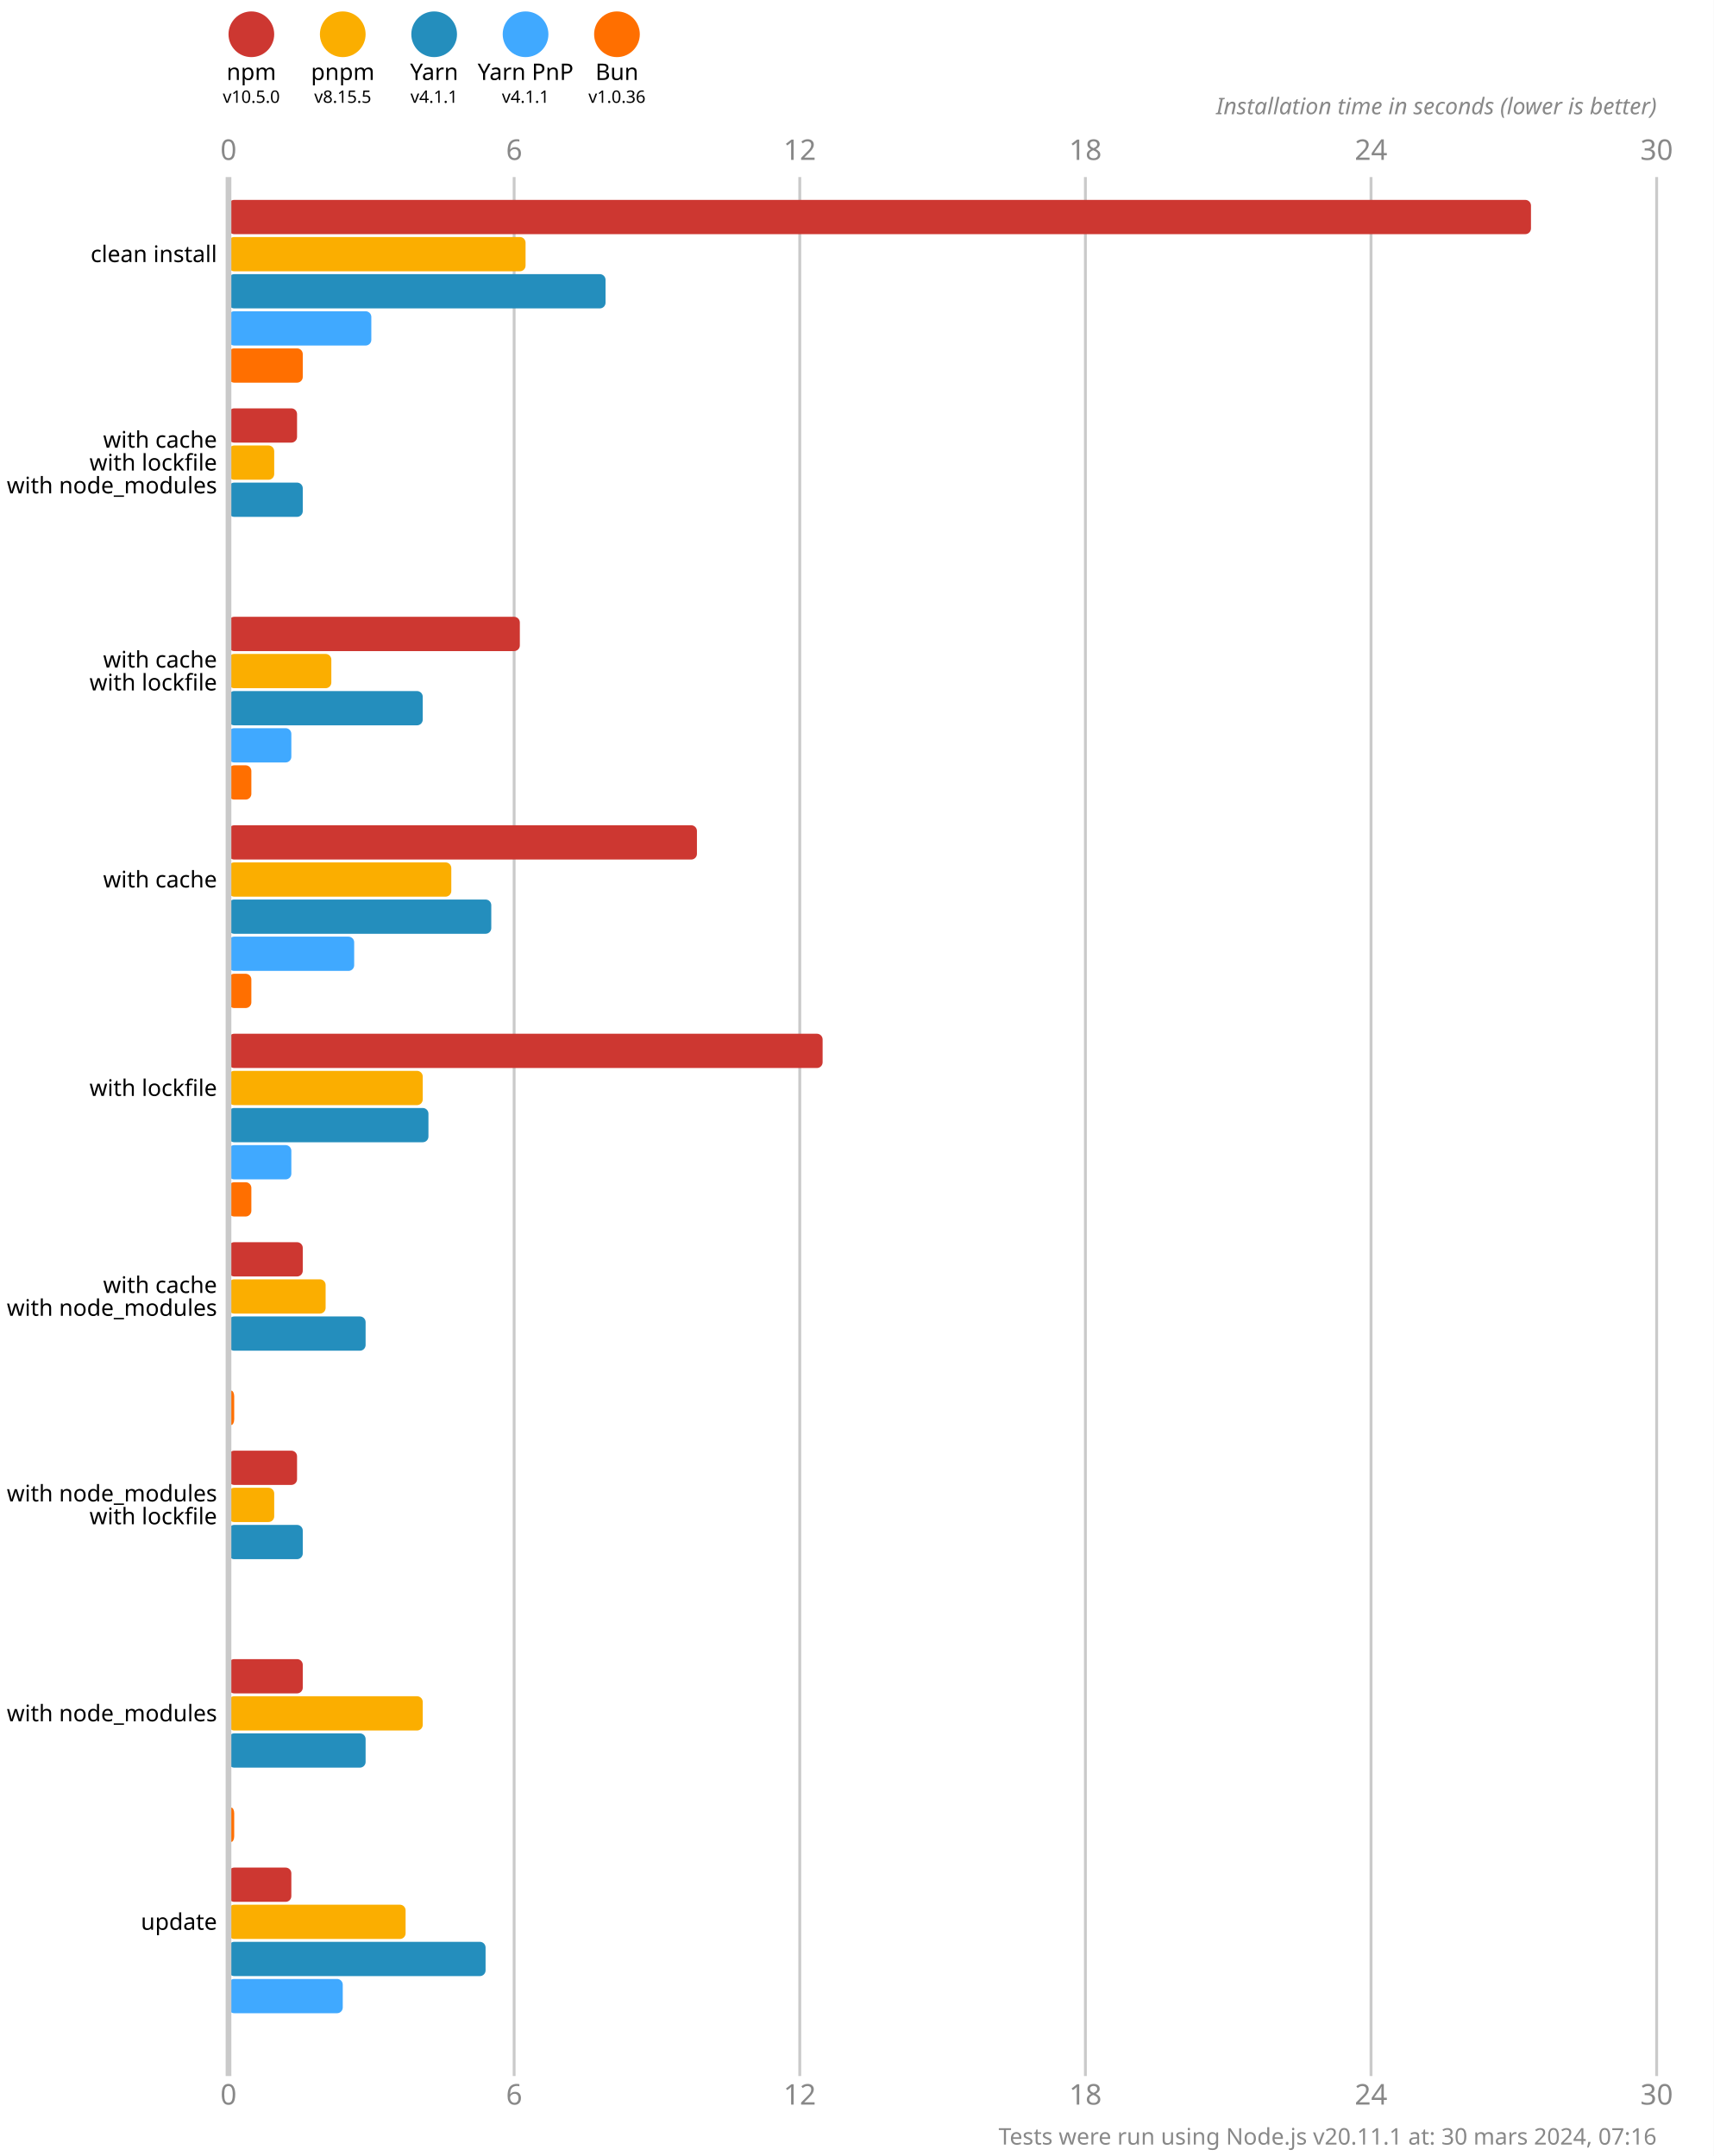
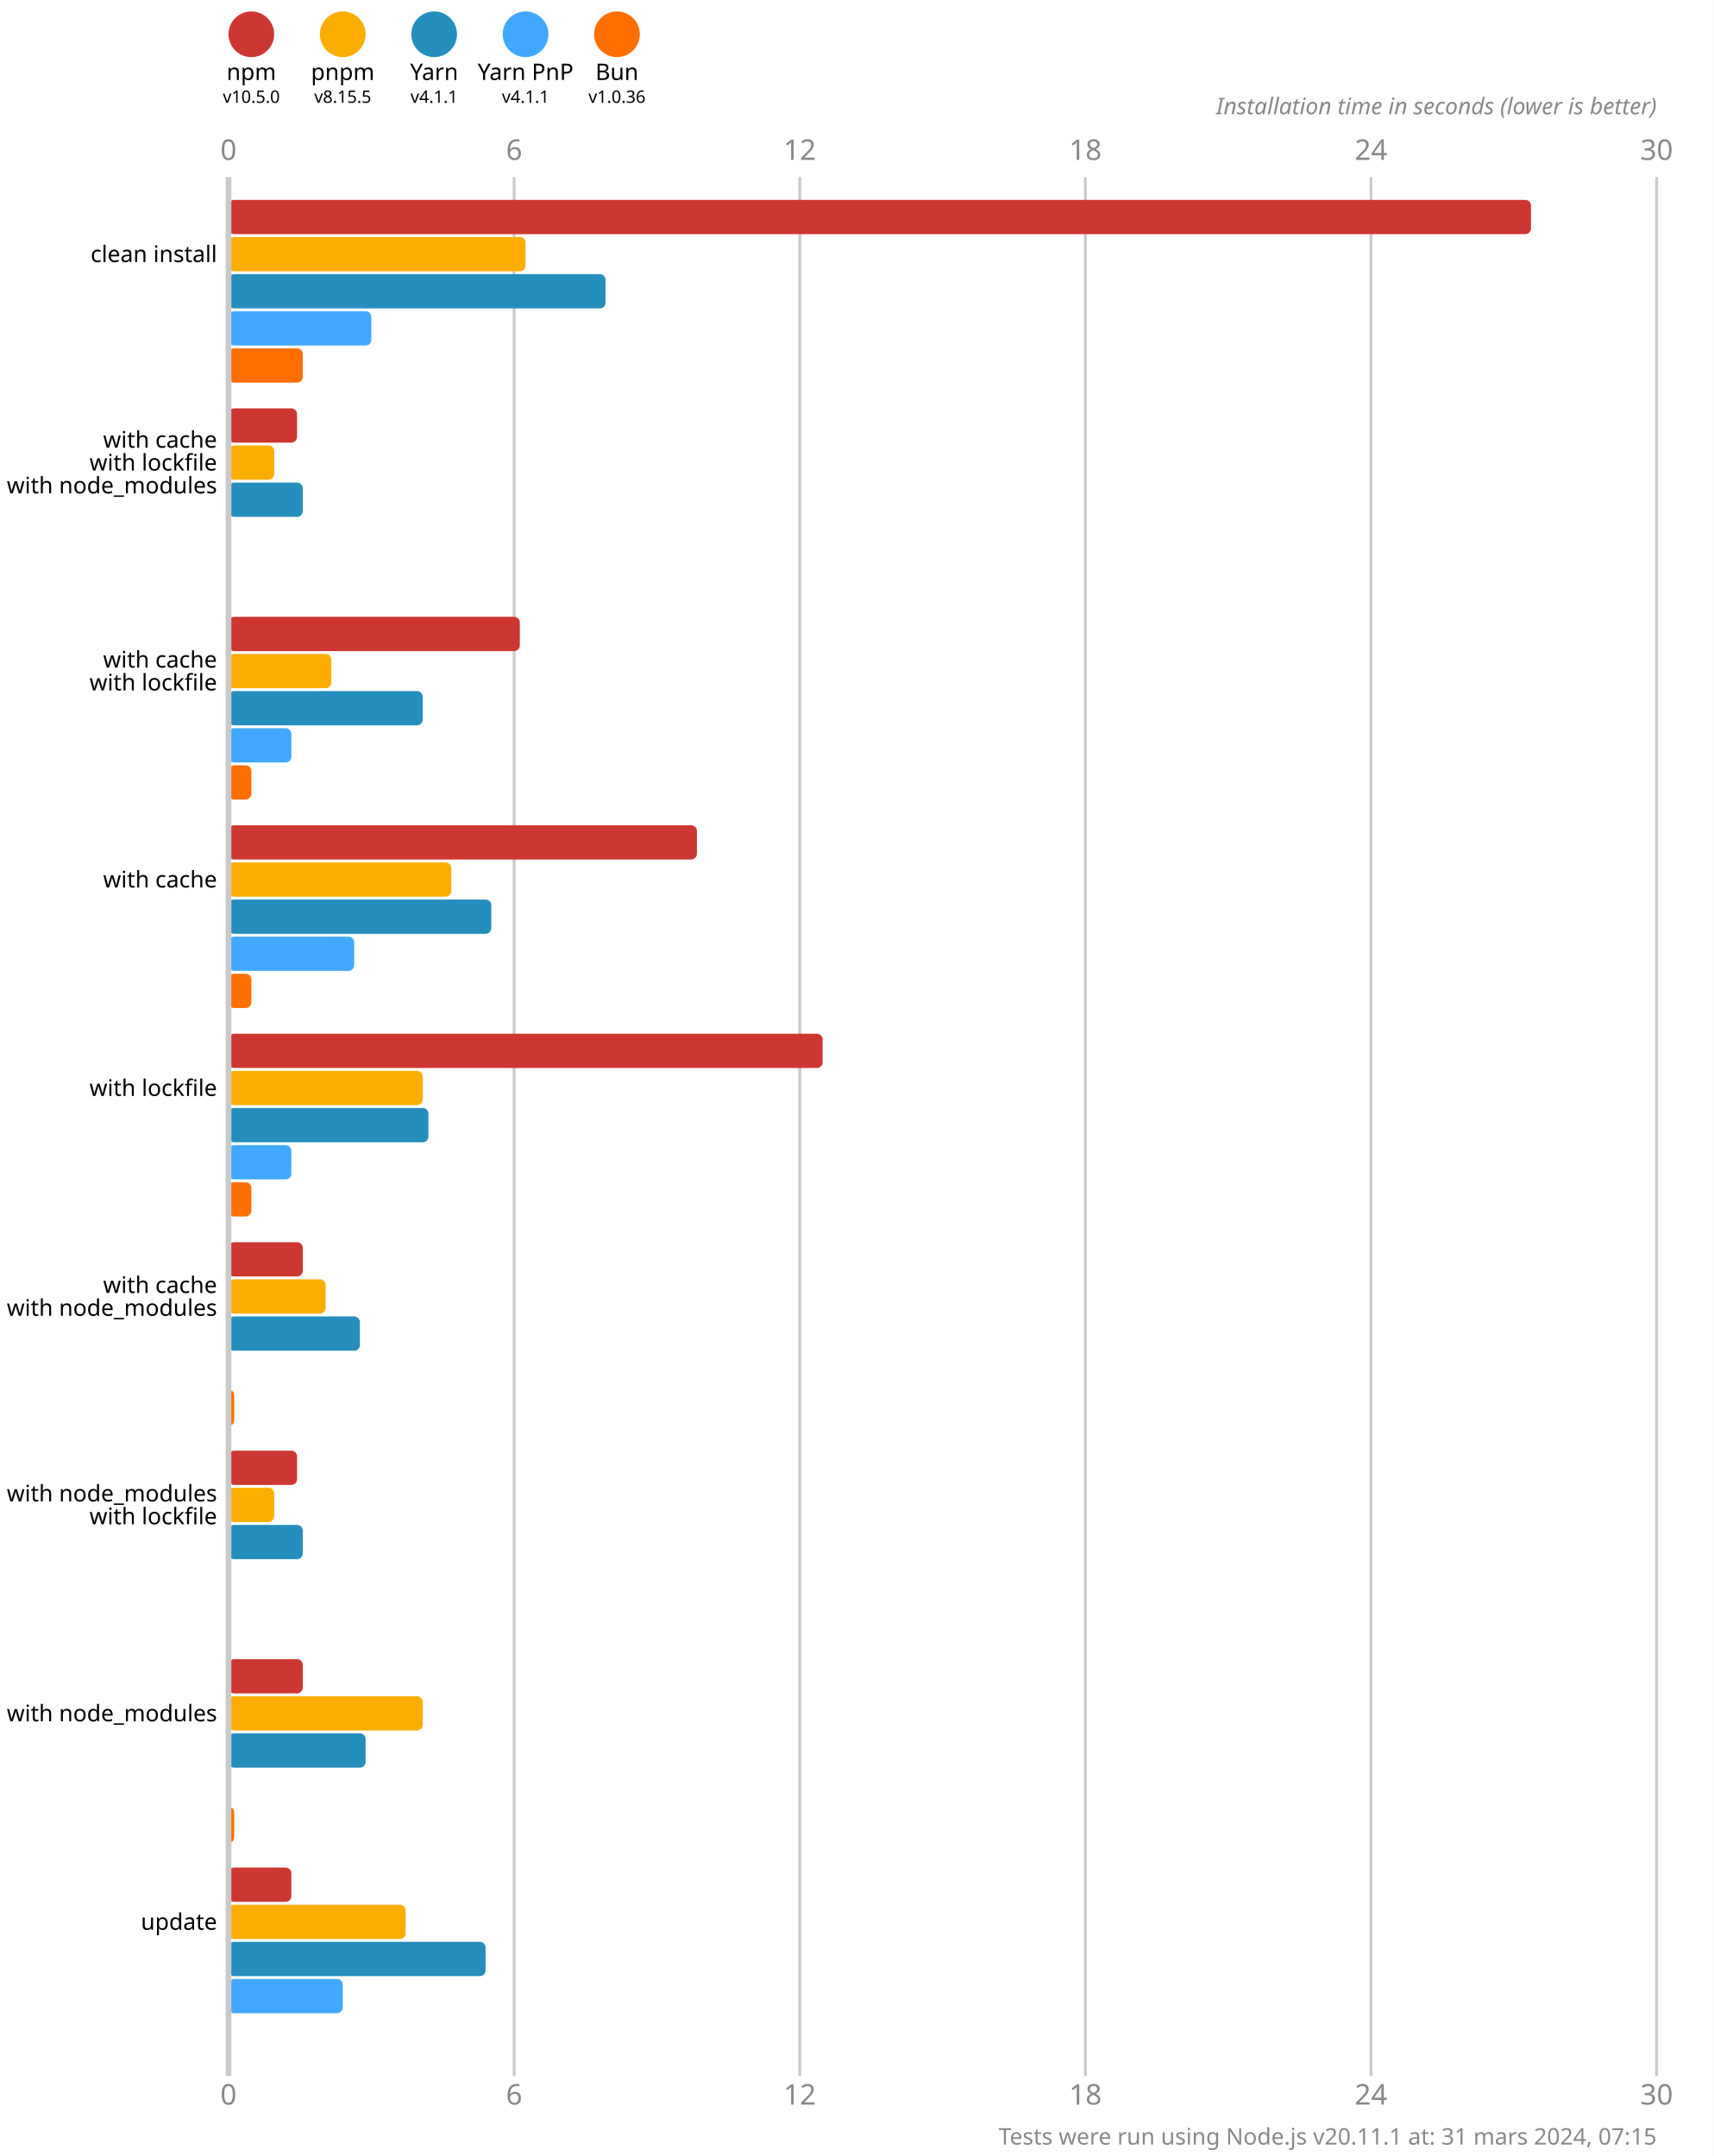
<svg xmlns="http://www.w3.org/2000/svg" version="1.1" viewBox="0 0 300 377.5">
  <style>
    .font { font-family: sans-serif; }
    .s3 { font-size: 3px; }
    .s4 { font-size: 4px; }
    .s5 { font-size: 5px; }
    .line { stroke: #cacaca; }
    .width { stroke-width: 0.5; }
    .text { fill: #888; }
  </style>
  <rect x="0" y="0" width="300" height="377.5" fill="#fff" />
  <circle cx="44" cy="6" r="4" fill="#cd3731" />
  <text x="44" y="14" class="font s4" text-anchor="middle">npm</text>
  <text x="44" y="18" class="font s3" text-anchor="middle">v10.5.0</text>
  <circle cx="60" cy="6" r="4" fill="#fbae00" />
  <text x="60" y="14" class="font s4" text-anchor="middle">pnpm</text>
  <text x="60" y="18" class="font s3" text-anchor="middle">v8.15.5</text>
  <circle cx="76" cy="6" r="4" fill="#248ebd" />
  <text x="76" y="14" class="font s4" text-anchor="middle">Yarn</text>
  <text x="76" y="18" class="font s3" text-anchor="middle">v4.1.1</text>
  <circle cx="92" cy="6" r="4" fill="#40a9ff" />
  <text x="92" y="14" class="font s4" text-anchor="middle">Yarn PnP</text>
  <text x="92" y="18" class="font s3" text-anchor="middle">v4.1.1</text>
  <circle cx="108" cy="6" r="4" fill="#ff6f00" />
  <text x="108" y="14" class="font s4" text-anchor="middle">Bun</text>
  <text x="108" y="18" class="font s3" text-anchor="middle">v1.0.36</text>
  <text x="40" y="28" class="font s5 text" text-anchor="middle">0</text>
  <text x="40" y="368.5" class="font s5 text" text-anchor="middle">0</text>
  <line x1="90" y1="31" x2="90" y2="363.5" class="line width" />
  <text x="90" y="28" class="font s5 text" text-anchor="middle">6</text>
  <text x="90" y="368.5" class="font s5 text" text-anchor="middle">6</text>
  <line x1="140" y1="31" x2="140" y2="363.5" class="line width" />
  <text x="140" y="28" class="font s5 text" text-anchor="middle">12</text>
  <text x="140" y="368.5" class="font s5 text" text-anchor="middle">12</text>
  <line x1="190" y1="31" x2="190" y2="363.5" class="line width" />
  <text x="190" y="28" class="font s5 text" text-anchor="middle">18</text>
  <text x="190" y="368.5" class="font s5 text" text-anchor="middle">18</text>
  <line x1="240" y1="31" x2="240" y2="363.5" class="line width" />
  <text x="240" y="28" class="font s5 text" text-anchor="middle">24</text>
  <text x="240" y="368.5" class="font s5 text" text-anchor="middle">24</text>
  <line x1="290" y1="31" x2="290" y2="363.5" class="line width" />
  <text x="290" y="28" class="font s5 text" text-anchor="middle">30</text>
  <text x="290" y="368.5" class="font s5 text" text-anchor="middle">30</text>
  <text x="290" y="20" class="font s4 text" font-style="italic" text-anchor="end">Installation time in seconds (lower is better)</text>
  <rect x="40" y="35" width="228" height="6" fill="#cd3731" rx="1" ry="1" />
  <rect x="40" y="41.5" width="52" height="6" fill="#fbae00" rx="1" ry="1" />
  <rect x="40" y="48" width="66" height="6" fill="#248ebd" rx="1" ry="1" />
  <rect x="40" y="54.5" width="25" height="6" fill="#40a9ff" rx="1" ry="1" />
  <rect x="40" y="61" width="13" height="6" fill="#ff6f00" rx="1" ry="1" />
  <rect x="40" y="71.5" width="12" height="6" fill="#cd3731" rx="1" ry="1" />
  <rect x="40" y="78" width="8" height="6" fill="#fbae00" rx="1" ry="1" />
  <rect x="40" y="84.5" width="13" height="6" fill="#248ebd" rx="1" ry="1" />
  <rect x="40" y="91" width="0" height="6" fill="#40a9ff" rx="1" ry="1" />
  <rect x="40" y="97.5" width="0" height="6" fill="#ff6f00" rx="1" ry="1" />
  <rect x="40" y="108" width="51" height="6" fill="#cd3731" rx="1" ry="1" />
  <rect x="40" y="114.5" width="18" height="6" fill="#fbae00" rx="1" ry="1" />
  <rect x="40" y="121" width="34" height="6" fill="#248ebd" rx="1" ry="1" />
  <rect x="40" y="127.5" width="11" height="6" fill="#40a9ff" rx="1" ry="1" />
  <rect x="40" y="134" width="4" height="6" fill="#ff6f00" rx="1" ry="1" />
  <rect x="40" y="144.5" width="82" height="6" fill="#cd3731" rx="1" ry="1" />
  <rect x="40" y="151" width="39" height="6" fill="#fbae00" rx="1" ry="1" />
  <rect x="40" y="157.5" width="46" height="6" fill="#248ebd" rx="1" ry="1" />
  <rect x="40" y="164" width="22" height="6" fill="#40a9ff" rx="1" ry="1" />
  <rect x="40" y="170.5" width="4" height="6" fill="#ff6f00" rx="1" ry="1" />
  <rect x="40" y="181" width="104" height="6" fill="#cd3731" rx="1" ry="1" />
  <rect x="40" y="187.5" width="34" height="6" fill="#fbae00" rx="1" ry="1" />
  <rect x="40" y="194" width="35" height="6" fill="#248ebd" rx="1" ry="1" />
  <rect x="40" y="200.5" width="11" height="6" fill="#40a9ff" rx="1" ry="1" />
  <rect x="40" y="207" width="4" height="6" fill="#ff6f00" rx="1" ry="1" />
  <rect x="40" y="217.5" width="13" height="6" fill="#cd3731" rx="1" ry="1" />
  <rect x="40" y="224" width="17" height="6" fill="#fbae00" rx="1" ry="1" />
-   <rect x="40" y="230.5" width="24" height="6" fill="#248ebd" rx="1" ry="1" />
+   <rect x="40" y="230.5" width="23" height="6" fill="#248ebd" rx="1" ry="1" />
  <rect x="40" y="237" width="0" height="6" fill="#40a9ff" rx="1" ry="1" />
  <rect x="40" y="243.5" width="1" height="6" fill="#ff6f00" rx="1" ry="1" />
  <rect x="40" y="254" width="12" height="6" fill="#cd3731" rx="1" ry="1" />
  <rect x="40" y="260.5" width="8" height="6" fill="#fbae00" rx="1" ry="1" />
  <rect x="40" y="267" width="13" height="6" fill="#248ebd" rx="1" ry="1" />
  <rect x="40" y="273.5" width="0" height="6" fill="#40a9ff" rx="1" ry="1" />
  <rect x="40" y="280" width="0" height="6" fill="#ff6f00" rx="1" ry="1" />
  <rect x="40" y="290.5" width="13" height="6" fill="#cd3731" rx="1" ry="1" />
  <rect x="40" y="297" width="34" height="6" fill="#fbae00" rx="1" ry="1" />
  <rect x="40" y="303.5" width="24" height="6" fill="#248ebd" rx="1" ry="1" />
  <rect x="40" y="310" width="0" height="6" fill="#40a9ff" rx="1" ry="1" />
  <rect x="40" y="316.5" width="1" height="6" fill="#ff6f00" rx="1" ry="1" />
  <rect x="40" y="327" width="11" height="6" fill="#cd3731" rx="1" ry="1" />
  <rect x="40" y="333.5" width="31" height="6" fill="#fbae00" rx="1" ry="1" />
  <rect x="40" y="340" width="45" height="6" fill="#248ebd" rx="1" ry="1" />
  <rect x="40" y="346.5" width="20" height="6" fill="#40a9ff" rx="1" ry="1" />
  <rect x="40" y="353" width="0" height="6" fill="#ff6f00" rx="1" ry="1" />
  <line x1="40" y1="31" x2="40" y2="363.5" class="line" />
  <text x="38" y="44.5" class="font s4" dominant-baseline="middle" text-anchor="end">clean install</text>
  <text x="38" y="77" class="font s4" dominant-baseline="middle" text-anchor="end">with cache</text>
  <text x="38" y="81" class="font s4" dominant-baseline="middle" text-anchor="end">with lockfile</text>
  <text x="38" y="85" class="font s4" dominant-baseline="middle" text-anchor="end">with node_modules</text>
  <text x="38" y="115.5" class="font s4" dominant-baseline="middle" text-anchor="end">with cache</text>
  <text x="38" y="119.5" class="font s4" dominant-baseline="middle" text-anchor="end">with lockfile</text>
  <text x="38" y="154" class="font s4" dominant-baseline="middle" text-anchor="end">with cache</text>
  <text x="38" y="190.5" class="font s4" dominant-baseline="middle" text-anchor="end">with lockfile</text>
  <text x="38" y="225" class="font s4" dominant-baseline="middle" text-anchor="end">with cache</text>
  <text x="38" y="229" class="font s4" dominant-baseline="middle" text-anchor="end">with node_modules</text>
  <text x="38" y="261.5" class="font s4" dominant-baseline="middle" text-anchor="end">with node_modules</text>
  <text x="38" y="265.5" class="font s4" dominant-baseline="middle" text-anchor="end">with lockfile</text>
  <text x="38" y="300" class="font s4" dominant-baseline="middle" text-anchor="end">with node_modules</text>
  <text x="38" y="336.5" class="font s4" dominant-baseline="middle" text-anchor="end">update</text>
-   <text x="290" y="375.5" class="font s4 text" text-anchor="end">Tests were run using Node.js v20.11.1 at: 30 mars 2024, 07:16</text>
+   <text x="290" y="375.5" class="font s4 text" text-anchor="end">Tests were run using Node.js v20.11.1 at: 31 mars 2024, 07:15</text>
</svg>
